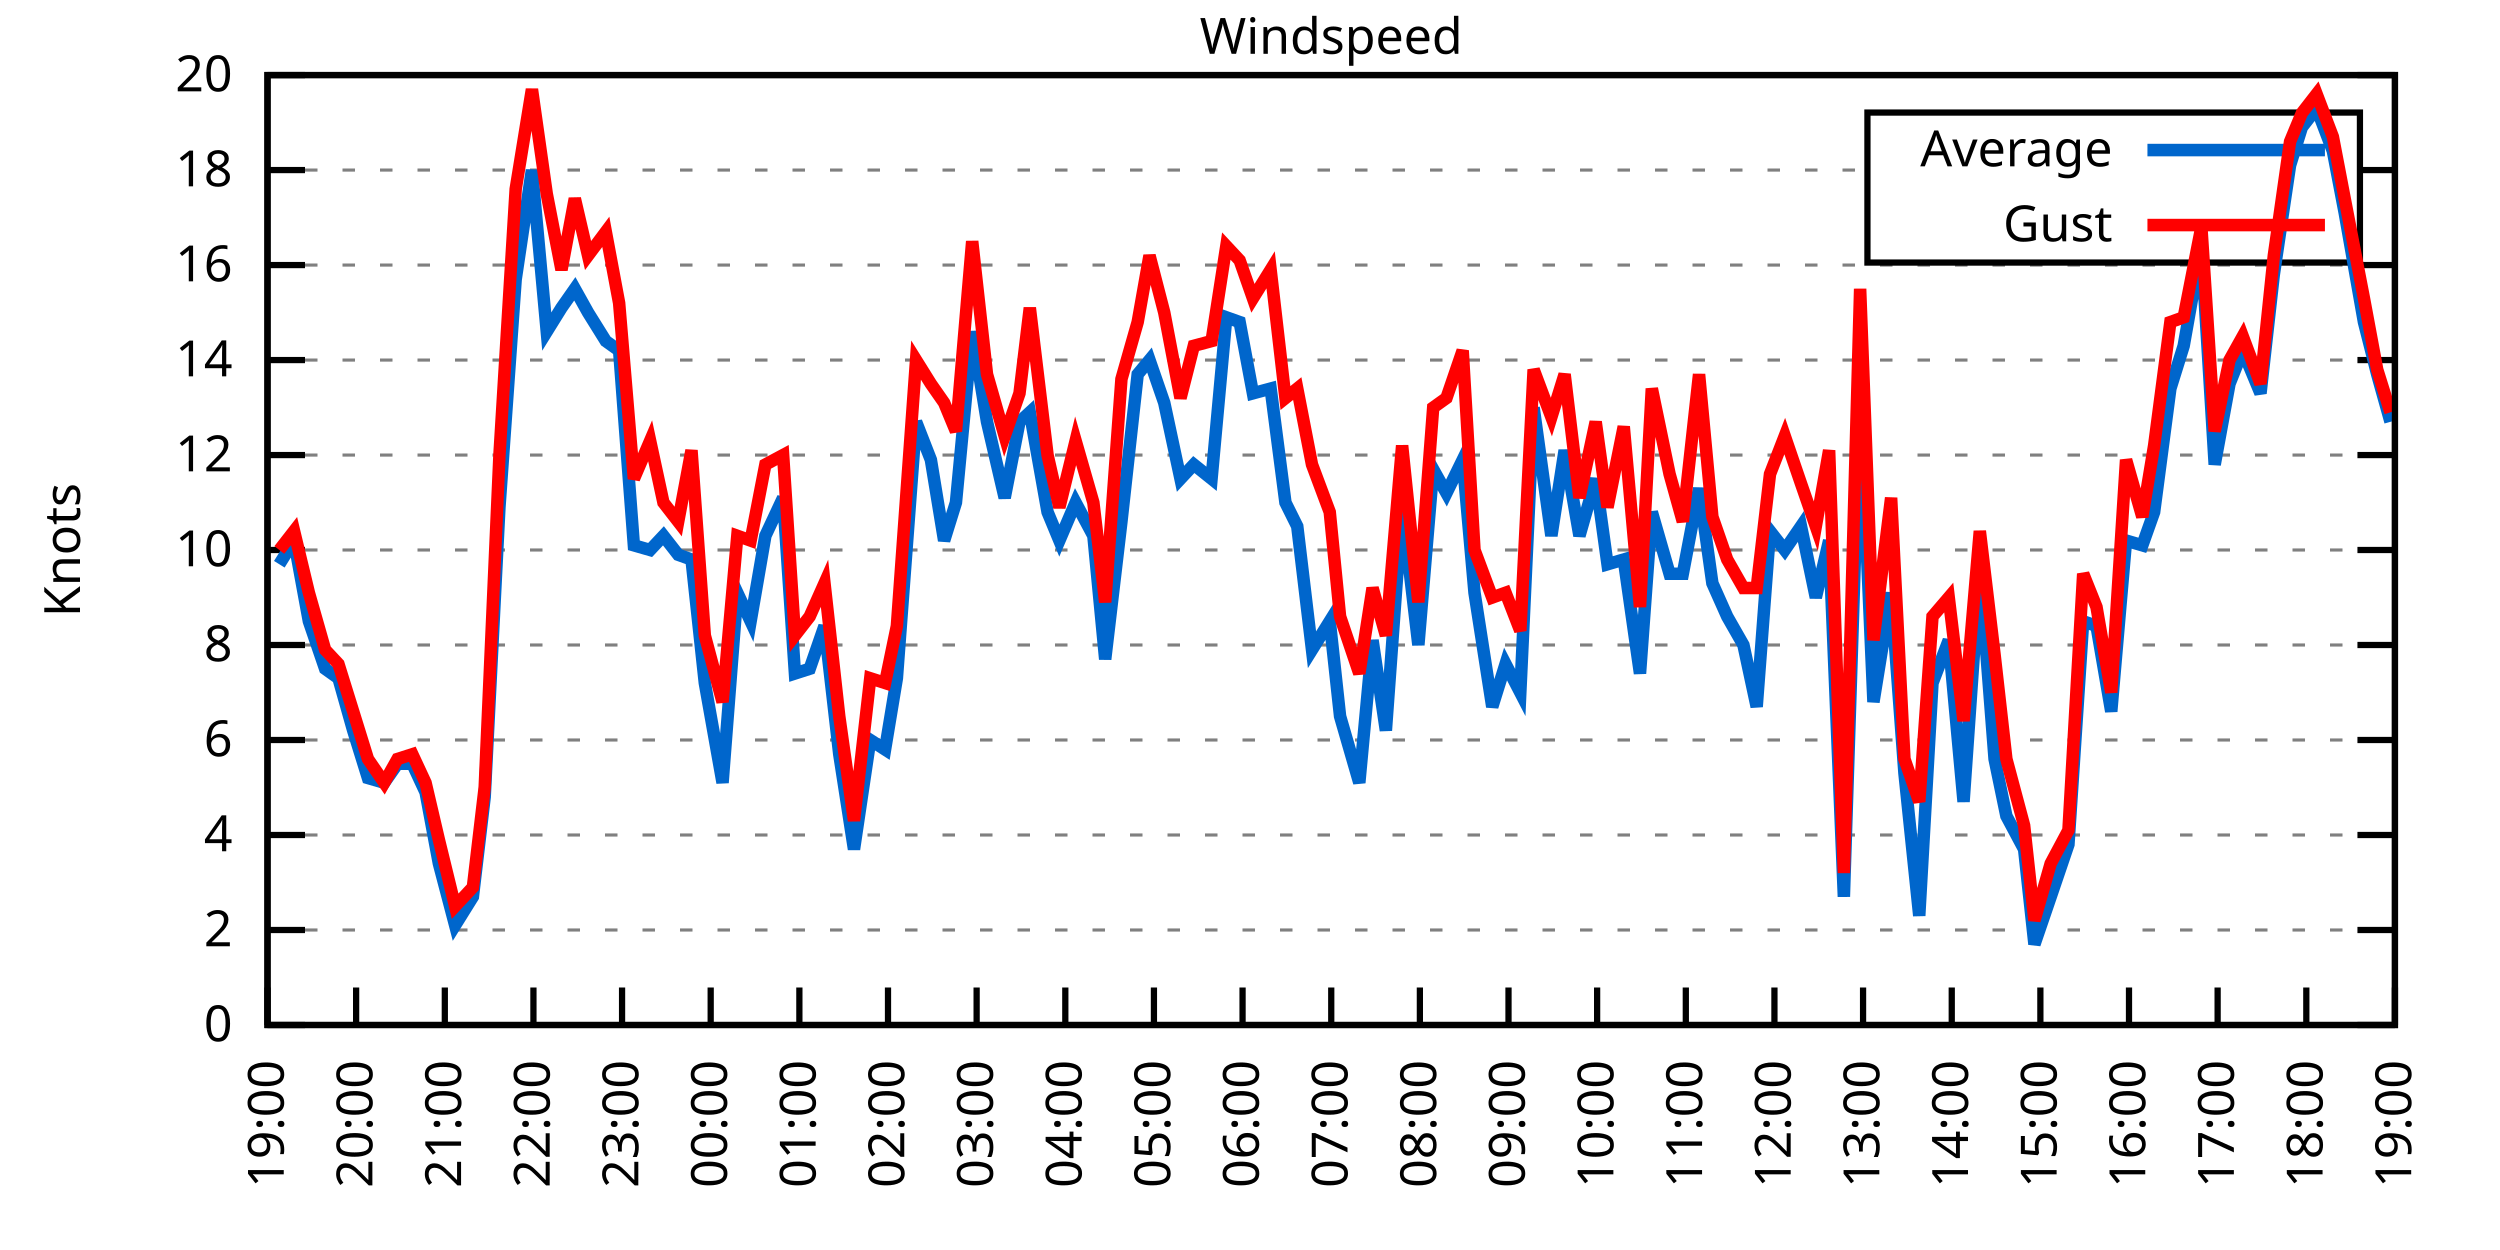
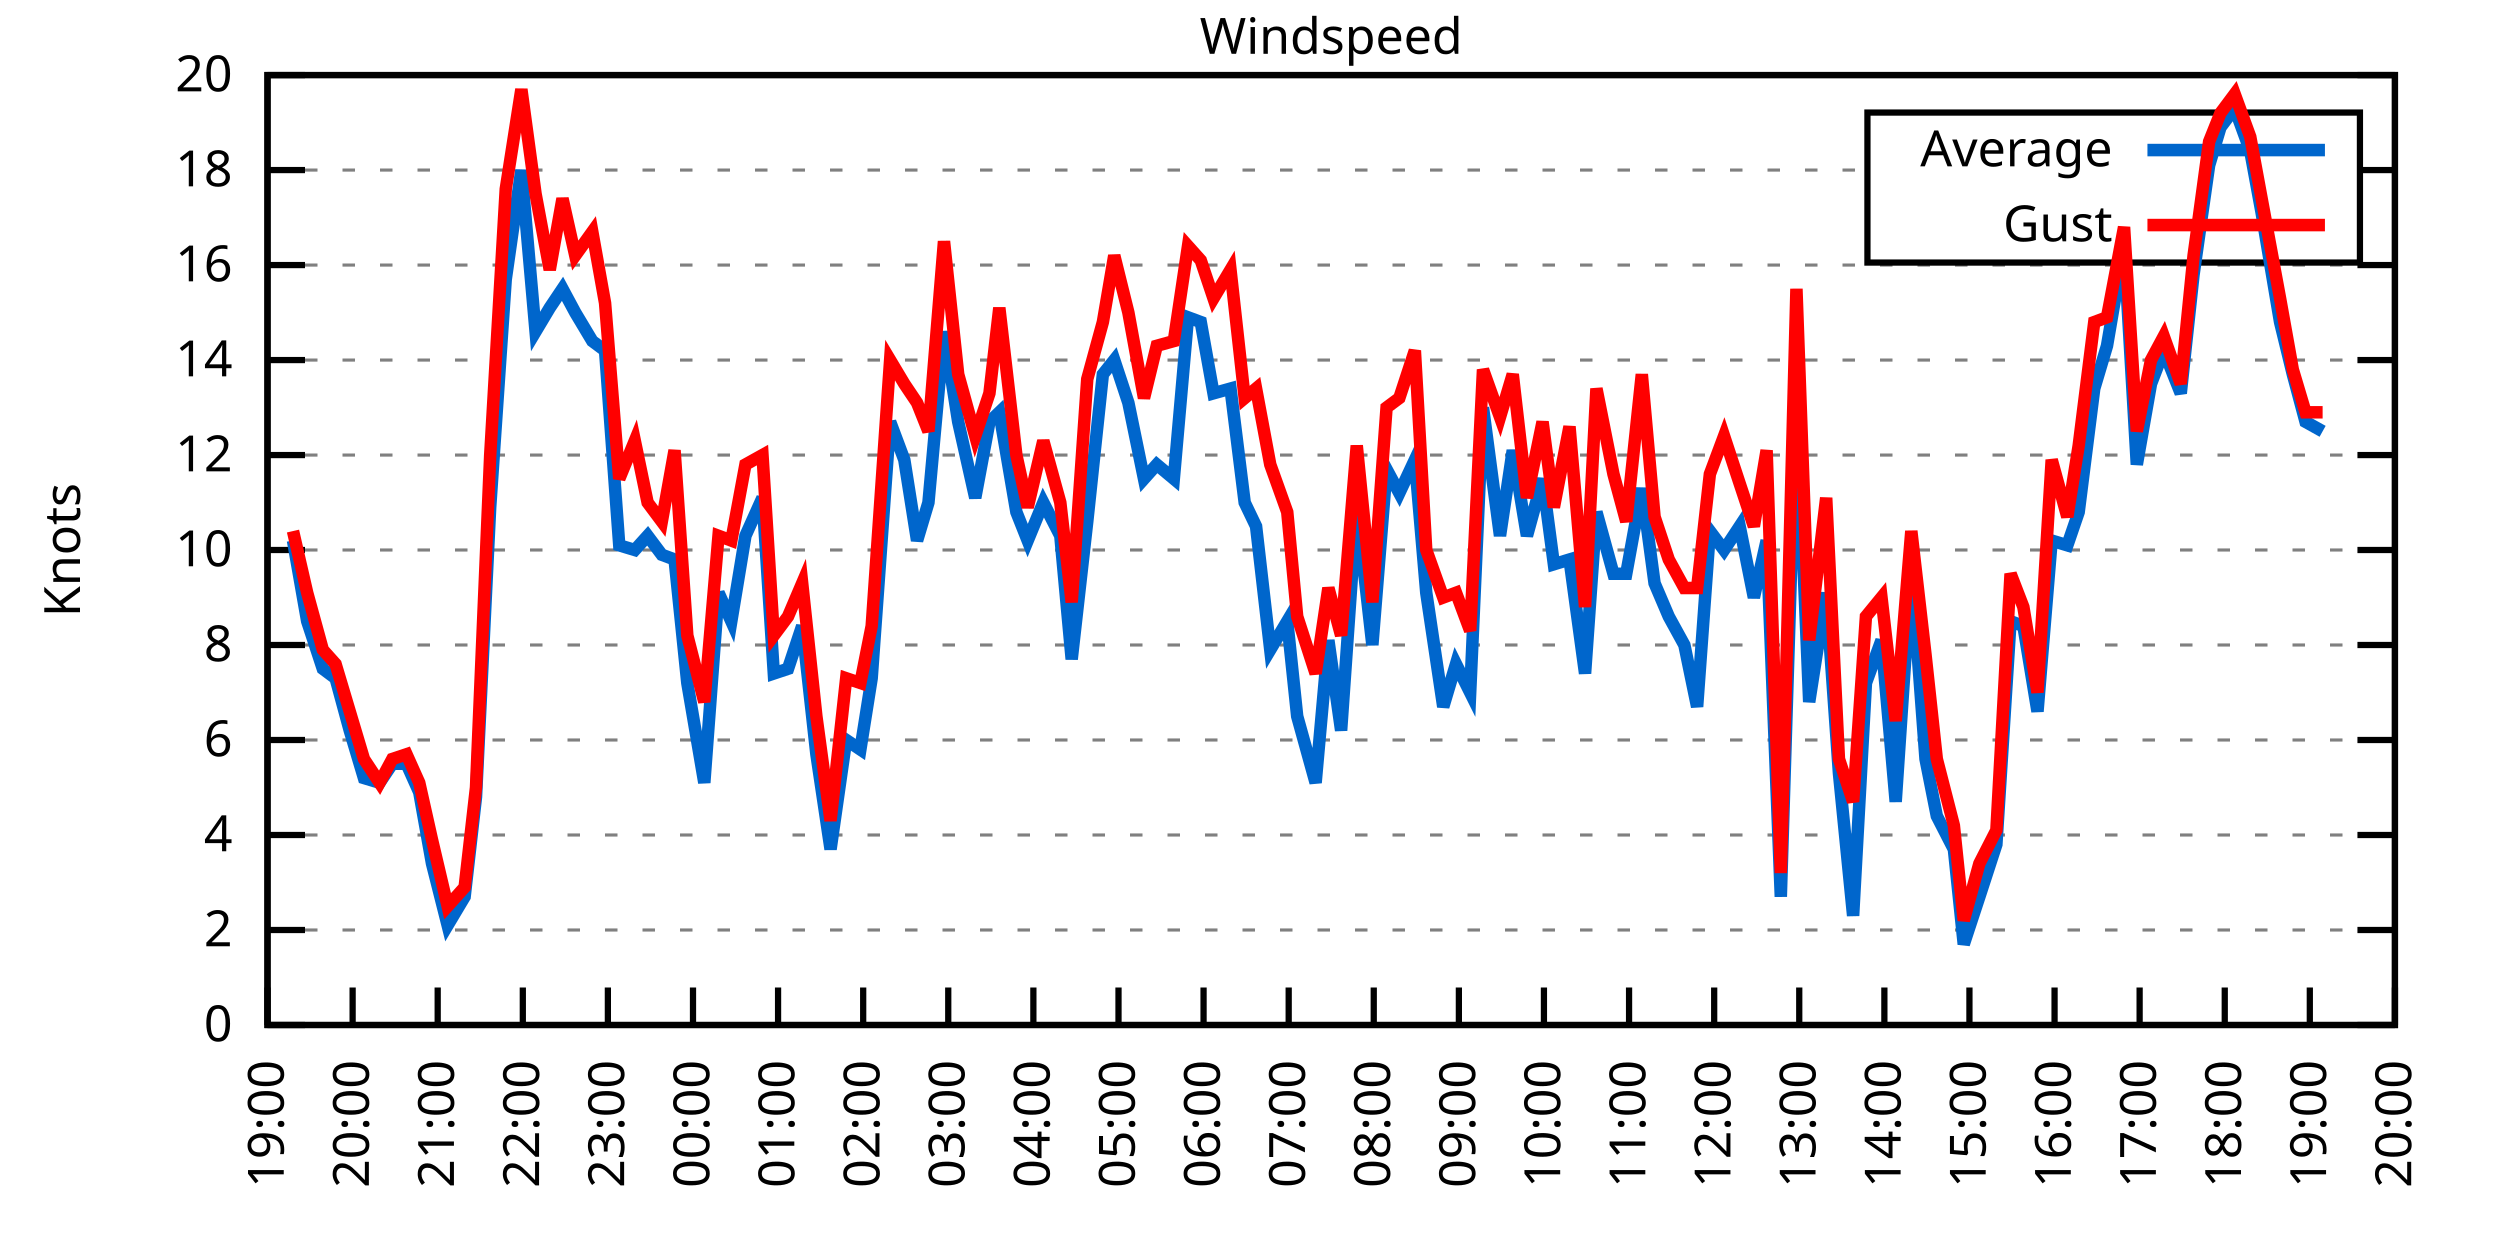
<svg xmlns="http://www.w3.org/2000/svg" xmlns:xlink="http://www.w3.org/1999/xlink" width="400" height="200" viewBox="0 0 400 200">
  <g id="gnuplot_canvas">
    <rect x="0" y="0" width="400" height="200" fill="none" />
    <defs>
      <circle id="gpDot" r="0.5" stroke-width="0.5" stroke="currentColor" />
      <path id="gpPt0" stroke-width="0.333" stroke="currentColor" d="M-1,0 h2 M0,-1 v2" />
      <path id="gpPt1" stroke-width="0.333" stroke="currentColor" d="M-1,-1 L1,1 M1,-1 L-1,1" />
      <path id="gpPt2" stroke-width="0.333" stroke="currentColor" d="M-1,0 L1,0 M0,-1 L0,1 M-1,-1 L1,1 M-1,1 L1,-1" />
      <rect id="gpPt3" stroke-width="0.333" stroke="currentColor" x="-1" y="-1" width="2" height="2" />
      <rect id="gpPt4" stroke-width="0.333" stroke="currentColor" fill="currentColor" x="-1" y="-1" width="2" height="2" />
      <circle id="gpPt5" stroke-width="0.333" stroke="currentColor" cx="0" cy="0" r="1" />
      <use xlink:href="#gpPt5" id="gpPt6" fill="currentColor" stroke="none" />
      <path id="gpPt7" stroke-width="0.333" stroke="currentColor" d="M0,-1.33 L-1.33,0.67 L1.33,0.67 z" />
      <use xlink:href="#gpPt7" id="gpPt8" fill="currentColor" stroke="none" />
      <use xlink:href="#gpPt7" id="gpPt9" stroke="currentColor" transform="rotate(180)" />
      <use xlink:href="#gpPt9" id="gpPt10" fill="currentColor" stroke="none" />
      <use xlink:href="#gpPt3" id="gpPt11" stroke="currentColor" transform="rotate(45)" />
      <use xlink:href="#gpPt11" id="gpPt12" fill="currentColor" stroke="none" />
      <path id="gpPt13" stroke-width="0.333" stroke="currentColor" d="M0,1.330 L1.265,0.411 L0.782,-1.067 L-0.782,-1.076 L-1.265,0.411 z" />
      <use xlink:href="#gpPt13" id="gpPt14" fill="currentColor" stroke="none" />
      <filter id="textbox" filterUnits="objectBoundingBox" x="0" y="0" height="1" width="1">
        <feFlood flood-color="white" flood-opacity="1" result="bgnd" />
        <feComposite in="SourceGraphic" in2="bgnd" operator="atop" />
      </filter>
      <filter id="greybox" filterUnits="objectBoundingBox" x="0" y="0" height="1" width="1">
        <feFlood flood-color="lightgrey" flood-opacity="1" result="grey" />
        <feComposite in="SourceGraphic" in2="grey" operator="atop" />
      </filter>
    </defs>
    <g fill="none" color="white" stroke="currentColor" stroke-width="1.00" stroke-linecap="butt" stroke-linejoin="miter">
</g>
    <g fill="none" color="black" stroke="currentColor" stroke-width="1.00" stroke-linecap="butt" stroke-linejoin="miter">
      <g stroke="none" shape-rendering="crispEdges">
        <polygon fill="rgb(255, 255, 255)" points="42.80,164.00 383.18,164.00 383.18,12.02 42.80,12.02 " />
      </g>
    </g>
    <g fill="none" color="black" stroke="currentColor" stroke-width="1.00" stroke-linecap="butt" stroke-linejoin="miter">
</g>
    <g fill="none" color="black" stroke="black" stroke-width="0.50" stroke-linecap="butt" stroke-linejoin="miter">
</g>
    <g fill="none" color="gray" stroke="currentColor" stroke-width="0.50" stroke-linecap="butt" stroke-linejoin="miter">
      <path stroke="gray" stroke-dasharray="2,4" class="gridline" d="M42.80,164.00 L383.19,164.00  " />
    </g>
    <g fill="none" color="gray" stroke="gray" stroke-width="1.00" stroke-linecap="butt" stroke-linejoin="miter">
</g>
    <g fill="none" color="black" stroke="currentColor" stroke-width="1.00" stroke-linecap="butt" stroke-linejoin="miter">
      <path stroke="black" d="M42.80,164.00 L48.80,164.00 M383.19,164.00 L377.19,164.00  " />
      <g transform="translate(37.20,166.60)" stroke="none" fill="black" font-family="Sans" font-size="8.00" text-anchor="end">
        <text>
          <tspan font-family="Sans"> 0</tspan>
        </text>
      </g>
    </g>
    <g fill="none" color="black" stroke="currentColor" stroke-width="1.00" stroke-linecap="butt" stroke-linejoin="miter">
</g>
    <g fill="none" color="black" stroke="black" stroke-width="0.50" stroke-linecap="butt" stroke-linejoin="miter">
</g>
    <g fill="none" color="gray" stroke="currentColor" stroke-width="0.50" stroke-linecap="butt" stroke-linejoin="miter">
      <path stroke="gray" stroke-dasharray="2,4" class="gridline" d="M42.80,148.80 L383.19,148.80  " />
    </g>
    <g fill="none" color="gray" stroke="gray" stroke-width="1.00" stroke-linecap="butt" stroke-linejoin="miter">
</g>
    <g fill="none" color="black" stroke="currentColor" stroke-width="1.00" stroke-linecap="butt" stroke-linejoin="miter">
      <path stroke="black" d="M42.80,148.80 L48.80,148.80 M383.19,148.80 L377.19,148.80  " />
      <g transform="translate(37.20,151.40)" stroke="none" fill="black" font-family="Sans" font-size="8.00" text-anchor="end">
        <text>
          <tspan font-family="Sans"> 2</tspan>
        </text>
      </g>
    </g>
    <g fill="none" color="black" stroke="currentColor" stroke-width="1.00" stroke-linecap="butt" stroke-linejoin="miter">
</g>
    <g fill="none" color="black" stroke="black" stroke-width="0.50" stroke-linecap="butt" stroke-linejoin="miter">
</g>
    <g fill="none" color="gray" stroke="currentColor" stroke-width="0.50" stroke-linecap="butt" stroke-linejoin="miter">
      <path stroke="gray" stroke-dasharray="2,4" class="gridline" d="M42.80,133.60 L383.19,133.60  " />
    </g>
    <g fill="none" color="gray" stroke="gray" stroke-width="1.00" stroke-linecap="butt" stroke-linejoin="miter">
</g>
    <g fill="none" color="black" stroke="currentColor" stroke-width="1.00" stroke-linecap="butt" stroke-linejoin="miter">
      <path stroke="black" d="M42.80,133.60 L48.80,133.60 M383.19,133.60 L377.19,133.60  " />
      <g transform="translate(37.20,136.20)" stroke="none" fill="black" font-family="Sans" font-size="8.00" text-anchor="end">
        <text>
          <tspan font-family="Sans"> 4</tspan>
        </text>
      </g>
    </g>
    <g fill="none" color="black" stroke="currentColor" stroke-width="1.00" stroke-linecap="butt" stroke-linejoin="miter">
</g>
    <g fill="none" color="black" stroke="black" stroke-width="0.50" stroke-linecap="butt" stroke-linejoin="miter">
</g>
    <g fill="none" color="gray" stroke="currentColor" stroke-width="0.50" stroke-linecap="butt" stroke-linejoin="miter">
      <path stroke="gray" stroke-dasharray="2,4" class="gridline" d="M42.80,118.40 L383.19,118.40  " />
    </g>
    <g fill="none" color="gray" stroke="gray" stroke-width="1.00" stroke-linecap="butt" stroke-linejoin="miter">
</g>
    <g fill="none" color="black" stroke="currentColor" stroke-width="1.00" stroke-linecap="butt" stroke-linejoin="miter">
      <path stroke="black" d="M42.80,118.40 L48.80,118.40 M383.19,118.40 L377.19,118.40  " />
      <g transform="translate(37.20,121.00)" stroke="none" fill="black" font-family="Sans" font-size="8.00" text-anchor="end">
        <text>
          <tspan font-family="Sans"> 6</tspan>
        </text>
      </g>
    </g>
    <g fill="none" color="black" stroke="currentColor" stroke-width="1.00" stroke-linecap="butt" stroke-linejoin="miter">
</g>
    <g fill="none" color="black" stroke="black" stroke-width="0.50" stroke-linecap="butt" stroke-linejoin="miter">
</g>
    <g fill="none" color="gray" stroke="currentColor" stroke-width="0.50" stroke-linecap="butt" stroke-linejoin="miter">
      <path stroke="gray" stroke-dasharray="2,4" class="gridline" d="M42.80,103.20 L383.19,103.20  " />
    </g>
    <g fill="none" color="gray" stroke="gray" stroke-width="1.00" stroke-linecap="butt" stroke-linejoin="miter">
</g>
    <g fill="none" color="black" stroke="currentColor" stroke-width="1.00" stroke-linecap="butt" stroke-linejoin="miter">
      <path stroke="black" d="M42.80,103.20 L48.80,103.20 M383.19,103.20 L377.19,103.20  " />
      <g transform="translate(37.20,105.80)" stroke="none" fill="black" font-family="Sans" font-size="8.00" text-anchor="end">
        <text>
          <tspan font-family="Sans"> 8</tspan>
        </text>
      </g>
    </g>
    <g fill="none" color="black" stroke="currentColor" stroke-width="1.00" stroke-linecap="butt" stroke-linejoin="miter">
</g>
    <g fill="none" color="black" stroke="black" stroke-width="0.50" stroke-linecap="butt" stroke-linejoin="miter">
</g>
    <g fill="none" color="gray" stroke="currentColor" stroke-width="0.50" stroke-linecap="butt" stroke-linejoin="miter">
      <path stroke="gray" stroke-dasharray="2,4" class="gridline" d="M42.80,88.00 L383.19,88.00  " />
    </g>
    <g fill="none" color="gray" stroke="gray" stroke-width="1.00" stroke-linecap="butt" stroke-linejoin="miter">
</g>
    <g fill="none" color="black" stroke="currentColor" stroke-width="1.00" stroke-linecap="butt" stroke-linejoin="miter">
      <path stroke="black" d="M42.80,88.00 L48.80,88.00 M383.19,88.00 L377.19,88.00  " />
      <g transform="translate(37.20,90.60)" stroke="none" fill="black" font-family="Sans" font-size="8.00" text-anchor="end">
        <text>
          <tspan font-family="Sans"> 10</tspan>
        </text>
      </g>
    </g>
    <g fill="none" color="black" stroke="currentColor" stroke-width="1.00" stroke-linecap="butt" stroke-linejoin="miter">
</g>
    <g fill="none" color="black" stroke="black" stroke-width="0.50" stroke-linecap="butt" stroke-linejoin="miter">
</g>
    <g fill="none" color="gray" stroke="currentColor" stroke-width="0.50" stroke-linecap="butt" stroke-linejoin="miter">
      <path stroke="gray" stroke-dasharray="2,4" class="gridline" d="M42.80,72.81 L383.19,72.81  " />
    </g>
    <g fill="none" color="gray" stroke="gray" stroke-width="1.00" stroke-linecap="butt" stroke-linejoin="miter">
</g>
    <g fill="none" color="black" stroke="currentColor" stroke-width="1.00" stroke-linecap="butt" stroke-linejoin="miter">
      <path stroke="black" d="M42.80,72.81 L48.80,72.81 M383.19,72.81 L377.19,72.81  " />
      <g transform="translate(37.20,75.41)" stroke="none" fill="black" font-family="Sans" font-size="8.00" text-anchor="end">
        <text>
          <tspan font-family="Sans"> 12</tspan>
        </text>
      </g>
    </g>
    <g fill="none" color="black" stroke="currentColor" stroke-width="1.00" stroke-linecap="butt" stroke-linejoin="miter">
</g>
    <g fill="none" color="black" stroke="black" stroke-width="0.50" stroke-linecap="butt" stroke-linejoin="miter">
</g>
    <g fill="none" color="gray" stroke="currentColor" stroke-width="0.50" stroke-linecap="butt" stroke-linejoin="miter">
      <path stroke="gray" stroke-dasharray="2,4" class="gridline" d="M42.80,57.61 L383.19,57.61  " />
    </g>
    <g fill="none" color="gray" stroke="gray" stroke-width="1.00" stroke-linecap="butt" stroke-linejoin="miter">
</g>
    <g fill="none" color="black" stroke="currentColor" stroke-width="1.00" stroke-linecap="butt" stroke-linejoin="miter">
      <path stroke="black" d="M42.80,57.61 L48.80,57.61 M383.19,57.61 L377.19,57.61  " />
      <g transform="translate(37.20,60.21)" stroke="none" fill="black" font-family="Sans" font-size="8.00" text-anchor="end">
        <text>
          <tspan font-family="Sans"> 14</tspan>
        </text>
      </g>
    </g>
    <g fill="none" color="black" stroke="currentColor" stroke-width="1.00" stroke-linecap="butt" stroke-linejoin="miter">
</g>
    <g fill="none" color="black" stroke="black" stroke-width="0.50" stroke-linecap="butt" stroke-linejoin="miter">
</g>
    <g fill="none" color="gray" stroke="currentColor" stroke-width="0.50" stroke-linecap="butt" stroke-linejoin="miter">
      <path stroke="gray" stroke-dasharray="2,4" class="gridline" d="M42.80,42.41 L383.19,42.41  " />
    </g>
    <g fill="none" color="gray" stroke="gray" stroke-width="1.00" stroke-linecap="butt" stroke-linejoin="miter">
</g>
    <g fill="none" color="black" stroke="currentColor" stroke-width="1.00" stroke-linecap="butt" stroke-linejoin="miter">
      <path stroke="black" d="M42.80,42.41 L48.80,42.41 M383.19,42.41 L377.19,42.41  " />
      <g transform="translate(37.20,45.01)" stroke="none" fill="black" font-family="Sans" font-size="8.00" text-anchor="end">
        <text>
          <tspan font-family="Sans"> 16</tspan>
        </text>
      </g>
    </g>
    <g fill="none" color="black" stroke="currentColor" stroke-width="1.00" stroke-linecap="butt" stroke-linejoin="miter">
</g>
    <g fill="none" color="black" stroke="black" stroke-width="0.50" stroke-linecap="butt" stroke-linejoin="miter">
</g>
    <g fill="none" color="gray" stroke="currentColor" stroke-width="0.50" stroke-linecap="butt" stroke-linejoin="miter">
      <path stroke="gray" stroke-dasharray="2,4" class="gridline" d="M42.80,27.21 L298.79,27.21 M377.59,27.21 L383.19,27.21  " />
    </g>
    <g fill="none" color="gray" stroke="gray" stroke-width="1.00" stroke-linecap="butt" stroke-linejoin="miter">
</g>
    <g fill="none" color="black" stroke="currentColor" stroke-width="1.00" stroke-linecap="butt" stroke-linejoin="miter">
      <path stroke="black" d="M42.80,27.21 L48.80,27.21 M383.19,27.21 L377.19,27.21  " />
      <g transform="translate(37.20,29.81)" stroke="none" fill="black" font-family="Sans" font-size="8.00" text-anchor="end">
        <text>
          <tspan font-family="Sans"> 18</tspan>
        </text>
      </g>
    </g>
    <g fill="none" color="black" stroke="currentColor" stroke-width="1.00" stroke-linecap="butt" stroke-linejoin="miter">
</g>
    <g fill="none" color="black" stroke="black" stroke-width="0.50" stroke-linecap="butt" stroke-linejoin="miter">
</g>
    <g fill="none" color="gray" stroke="currentColor" stroke-width="0.50" stroke-linecap="butt" stroke-linejoin="miter">
      <path stroke="gray" stroke-dasharray="2,4" class="gridline" d="M42.80,12.01 L383.19,12.01  " />
    </g>
    <g fill="none" color="gray" stroke="gray" stroke-width="1.00" stroke-linecap="butt" stroke-linejoin="miter">
</g>
    <g fill="none" color="black" stroke="currentColor" stroke-width="1.00" stroke-linecap="butt" stroke-linejoin="miter">
      <path stroke="black" d="M42.80,12.01 L48.80,12.01 M383.19,12.01 L377.19,12.01  " />
      <g transform="translate(37.20,14.61)" stroke="none" fill="black" font-family="Sans" font-size="8.00" text-anchor="end">
        <text>
          <tspan font-family="Sans"> 20</tspan>
        </text>
      </g>
    </g>
    <g fill="none" color="black" stroke="currentColor" stroke-width="1.00" stroke-linecap="butt" stroke-linejoin="miter">
      <path stroke="black" d="M42.80,164.00 L42.80,158.00  " />
      <g transform="translate(45.40,169.60) rotate(270.00)" stroke="none" fill="black" font-family="Sans" font-size="8.00" text-anchor="end">
        <text>
          <tspan font-family="Sans">19:00</tspan>
        </text>
      </g>
    </g>
    <g fill="none" color="black" stroke="currentColor" stroke-width="1.00" stroke-linecap="butt" stroke-linejoin="miter">
-       <path stroke="black" d="M56.98,164.00 L56.98,158.00  " />
-       <g transform="translate(59.58,169.60) rotate(270.00)" stroke="none" fill="black" font-family="Sans" font-size="8.00" text-anchor="end">
+       <path stroke="black" d="M56.42,164.00 L56.42,158.00  " />
+       <g transform="translate(59.02,169.60) rotate(270.00)" stroke="none" fill="black" font-family="Sans" font-size="8.00" text-anchor="end">
        <text>
          <tspan font-family="Sans">20:00</tspan>
        </text>
      </g>
    </g>
    <g fill="none" color="black" stroke="currentColor" stroke-width="1.00" stroke-linecap="butt" stroke-linejoin="miter">
-       <path stroke="black" d="M71.17,164.00 L71.17,158.00  " />
-       <g transform="translate(73.77,169.60) rotate(270.00)" stroke="none" fill="black" font-family="Sans" font-size="8.00" text-anchor="end">
+       <path stroke="black" d="M70.03,164.00 L70.03,158.00  " />
+       <g transform="translate(72.63,169.60) rotate(270.00)" stroke="none" fill="black" font-family="Sans" font-size="8.00" text-anchor="end">
        <text>
          <tspan font-family="Sans">21:00</tspan>
        </text>
      </g>
    </g>
    <g fill="none" color="black" stroke="currentColor" stroke-width="1.00" stroke-linecap="butt" stroke-linejoin="miter">
-       <path stroke="black" d="M85.35,164.00 L85.35,158.00  " />
-       <g transform="translate(87.95,169.60) rotate(270.00)" stroke="none" fill="black" font-family="Sans" font-size="8.00" text-anchor="end">
+       <path stroke="black" d="M83.65,164.00 L83.65,158.00  " />
+       <g transform="translate(86.25,169.60) rotate(270.00)" stroke="none" fill="black" font-family="Sans" font-size="8.00" text-anchor="end">
        <text>
          <tspan font-family="Sans">22:00</tspan>
        </text>
      </g>
    </g>
    <g fill="none" color="black" stroke="currentColor" stroke-width="1.00" stroke-linecap="butt" stroke-linejoin="miter">
-       <path stroke="black" d="M99.53,164.00 L99.53,158.00  " />
-       <g transform="translate(102.13,169.60) rotate(270.00)" stroke="none" fill="black" font-family="Sans" font-size="8.00" text-anchor="end">
+       <path stroke="black" d="M97.26,164.00 L97.26,158.00  " />
+       <g transform="translate(99.86,169.60) rotate(270.00)" stroke="none" fill="black" font-family="Sans" font-size="8.00" text-anchor="end">
        <text>
          <tspan font-family="Sans">23:00</tspan>
        </text>
      </g>
    </g>
    <g fill="none" color="black" stroke="currentColor" stroke-width="1.00" stroke-linecap="butt" stroke-linejoin="miter">
-       <path stroke="black" d="M113.71,164.00 L113.71,158.00  " />
-       <g transform="translate(116.31,169.60) rotate(270.00)" stroke="none" fill="black" font-family="Sans" font-size="8.00" text-anchor="end">
+       <path stroke="black" d="M110.88,164.00 L110.88,158.00  " />
+       <g transform="translate(113.48,169.60) rotate(270.00)" stroke="none" fill="black" font-family="Sans" font-size="8.00" text-anchor="end">
        <text>
          <tspan font-family="Sans">00:00</tspan>
        </text>
      </g>
    </g>
    <g fill="none" color="black" stroke="currentColor" stroke-width="1.00" stroke-linecap="butt" stroke-linejoin="miter">
-       <path stroke="black" d="M127.90,164.00 L127.90,158.00  " />
-       <g transform="translate(130.50,169.60) rotate(270.00)" stroke="none" fill="black" font-family="Sans" font-size="8.00" text-anchor="end">
+       <path stroke="black" d="M124.49,164.00 L124.49,158.00  " />
+       <g transform="translate(127.09,169.60) rotate(270.00)" stroke="none" fill="black" font-family="Sans" font-size="8.00" text-anchor="end">
        <text>
          <tspan font-family="Sans">01:00</tspan>
        </text>
      </g>
    </g>
    <g fill="none" color="black" stroke="currentColor" stroke-width="1.00" stroke-linecap="butt" stroke-linejoin="miter">
-       <path stroke="black" d="M142.08,164.00 L142.08,158.00  " />
-       <g transform="translate(144.68,169.60) rotate(270.00)" stroke="none" fill="black" font-family="Sans" font-size="8.00" text-anchor="end">
+       <path stroke="black" d="M138.11,164.00 L138.11,158.00  " />
+       <g transform="translate(140.71,169.60) rotate(270.00)" stroke="none" fill="black" font-family="Sans" font-size="8.00" text-anchor="end">
        <text>
          <tspan font-family="Sans">02:00</tspan>
        </text>
      </g>
    </g>
    <g fill="none" color="black" stroke="currentColor" stroke-width="1.00" stroke-linecap="butt" stroke-linejoin="miter">
-       <path stroke="black" d="M156.26,164.00 L156.26,158.00  " />
-       <g transform="translate(158.86,169.60) rotate(270.00)" stroke="none" fill="black" font-family="Sans" font-size="8.00" text-anchor="end">
+       <path stroke="black" d="M151.72,164.00 L151.72,158.00  " />
+       <g transform="translate(154.32,169.60) rotate(270.00)" stroke="none" fill="black" font-family="Sans" font-size="8.00" text-anchor="end">
        <text>
          <tspan font-family="Sans">03:00</tspan>
        </text>
      </g>
    </g>
    <g fill="none" color="black" stroke="currentColor" stroke-width="1.00" stroke-linecap="butt" stroke-linejoin="miter">
-       <path stroke="black" d="M170.45,164.00 L170.45,158.00  " />
-       <g transform="translate(173.05,169.60) rotate(270.00)" stroke="none" fill="black" font-family="Sans" font-size="8.00" text-anchor="end">
+       <path stroke="black" d="M165.34,164.00 L165.34,158.00  " />
+       <g transform="translate(167.94,169.60) rotate(270.00)" stroke="none" fill="black" font-family="Sans" font-size="8.00" text-anchor="end">
        <text>
          <tspan font-family="Sans">04:00</tspan>
        </text>
      </g>
    </g>
    <g fill="none" color="black" stroke="currentColor" stroke-width="1.00" stroke-linecap="butt" stroke-linejoin="miter">
-       <path stroke="black" d="M184.63,164.00 L184.63,158.00  " />
-       <g transform="translate(187.23,169.60) rotate(270.00)" stroke="none" fill="black" font-family="Sans" font-size="8.00" text-anchor="end">
+       <path stroke="black" d="M178.96,164.00 L178.96,158.00  " />
+       <g transform="translate(181.56,169.60) rotate(270.00)" stroke="none" fill="black" font-family="Sans" font-size="8.00" text-anchor="end">
        <text>
          <tspan font-family="Sans">05:00</tspan>
        </text>
      </g>
    </g>
    <g fill="none" color="black" stroke="currentColor" stroke-width="1.00" stroke-linecap="butt" stroke-linejoin="miter">
-       <path stroke="black" d="M198.81,164.00 L198.81,158.00  " />
-       <g transform="translate(201.41,169.60) rotate(270.00)" stroke="none" fill="black" font-family="Sans" font-size="8.00" text-anchor="end">
+       <path stroke="black" d="M192.57,164.00 L192.57,158.00  " />
+       <g transform="translate(195.17,169.60) rotate(270.00)" stroke="none" fill="black" font-family="Sans" font-size="8.00" text-anchor="end">
        <text>
          <tspan font-family="Sans">06:00</tspan>
        </text>
      </g>
    </g>
    <g fill="none" color="black" stroke="currentColor" stroke-width="1.00" stroke-linecap="butt" stroke-linejoin="miter">
-       <path stroke="black" d="M213.00,164.00 L213.00,158.00  " />
-       <g transform="translate(215.60,169.60) rotate(270.00)" stroke="none" fill="black" font-family="Sans" font-size="8.00" text-anchor="end">
+       <path stroke="black" d="M206.19,164.00 L206.19,158.00  " />
+       <g transform="translate(208.79,169.60) rotate(270.00)" stroke="none" fill="black" font-family="Sans" font-size="8.00" text-anchor="end">
        <text>
          <tspan font-family="Sans">07:00</tspan>
        </text>
      </g>
    </g>
    <g fill="none" color="black" stroke="currentColor" stroke-width="1.00" stroke-linecap="butt" stroke-linejoin="miter">
-       <path stroke="black" d="M227.18,164.00 L227.18,158.00  " />
-       <g transform="translate(229.78,169.60) rotate(270.00)" stroke="none" fill="black" font-family="Sans" font-size="8.00" text-anchor="end">
+       <path stroke="black" d="M219.80,164.00 L219.80,158.00  " />
+       <g transform="translate(222.40,169.60) rotate(270.00)" stroke="none" fill="black" font-family="Sans" font-size="8.00" text-anchor="end">
        <text>
          <tspan font-family="Sans">08:00</tspan>
        </text>
      </g>
    </g>
    <g fill="none" color="black" stroke="currentColor" stroke-width="1.00" stroke-linecap="butt" stroke-linejoin="miter">
-       <path stroke="black" d="M241.36,164.00 L241.36,158.00  " />
-       <g transform="translate(243.96,169.60) rotate(270.00)" stroke="none" fill="black" font-family="Sans" font-size="8.00" text-anchor="end">
+       <path stroke="black" d="M233.42,164.00 L233.42,158.00  " />
+       <g transform="translate(236.02,169.60) rotate(270.00)" stroke="none" fill="black" font-family="Sans" font-size="8.00" text-anchor="end">
        <text>
          <tspan font-family="Sans">09:00</tspan>
        </text>
      </g>
    </g>
    <g fill="none" color="black" stroke="currentColor" stroke-width="1.00" stroke-linecap="butt" stroke-linejoin="miter">
-       <path stroke="black" d="M255.54,164.00 L255.54,158.00  " />
-       <g transform="translate(258.14,169.60) rotate(270.00)" stroke="none" fill="black" font-family="Sans" font-size="8.00" text-anchor="end">
+       <path stroke="black" d="M247.03,164.00 L247.03,158.00  " />
+       <g transform="translate(249.63,169.60) rotate(270.00)" stroke="none" fill="black" font-family="Sans" font-size="8.00" text-anchor="end">
        <text>
          <tspan font-family="Sans">10:00</tspan>
        </text>
      </g>
    </g>
    <g fill="none" color="black" stroke="currentColor" stroke-width="1.00" stroke-linecap="butt" stroke-linejoin="miter">
-       <path stroke="black" d="M269.73,164.00 L269.73,158.00  " />
-       <g transform="translate(272.33,169.60) rotate(270.00)" stroke="none" fill="black" font-family="Sans" font-size="8.00" text-anchor="end">
+       <path stroke="black" d="M260.65,164.00 L260.65,158.00  " />
+       <g transform="translate(263.25,169.60) rotate(270.00)" stroke="none" fill="black" font-family="Sans" font-size="8.00" text-anchor="end">
        <text>
          <tspan font-family="Sans">11:00</tspan>
        </text>
      </g>
    </g>
    <g fill="none" color="black" stroke="currentColor" stroke-width="1.00" stroke-linecap="butt" stroke-linejoin="miter">
-       <path stroke="black" d="M283.91,164.00 L283.91,158.00  " />
-       <g transform="translate(286.51,169.60) rotate(270.00)" stroke="none" fill="black" font-family="Sans" font-size="8.00" text-anchor="end">
+       <path stroke="black" d="M274.27,164.00 L274.27,158.00  " />
+       <g transform="translate(276.87,169.60) rotate(270.00)" stroke="none" fill="black" font-family="Sans" font-size="8.00" text-anchor="end">
        <text>
          <tspan font-family="Sans">12:00</tspan>
        </text>
      </g>
    </g>
    <g fill="none" color="black" stroke="currentColor" stroke-width="1.00" stroke-linecap="butt" stroke-linejoin="miter">
-       <path stroke="black" d="M298.09,164.00 L298.09,158.00  " />
-       <g transform="translate(300.69,169.60) rotate(270.00)" stroke="none" fill="black" font-family="Sans" font-size="8.00" text-anchor="end">
+       <path stroke="black" d="M287.88,164.00 L287.88,158.00  " />
+       <g transform="translate(290.48,169.60) rotate(270.00)" stroke="none" fill="black" font-family="Sans" font-size="8.00" text-anchor="end">
        <text>
          <tspan font-family="Sans">13:00</tspan>
        </text>
      </g>
    </g>
    <g fill="none" color="black" stroke="currentColor" stroke-width="1.00" stroke-linecap="butt" stroke-linejoin="miter">
-       <path stroke="black" d="M312.28,164.00 L312.28,158.00  " />
-       <g transform="translate(314.88,169.60) rotate(270.00)" stroke="none" fill="black" font-family="Sans" font-size="8.00" text-anchor="end">
+       <path stroke="black" d="M301.50,164.00 L301.50,158.00  " />
+       <g transform="translate(304.10,169.60) rotate(270.00)" stroke="none" fill="black" font-family="Sans" font-size="8.00" text-anchor="end">
        <text>
          <tspan font-family="Sans">14:00</tspan>
        </text>
      </g>
    </g>
    <g fill="none" color="black" stroke="currentColor" stroke-width="1.00" stroke-linecap="butt" stroke-linejoin="miter">
-       <path stroke="black" d="M326.46,164.00 L326.46,158.00  " />
-       <g transform="translate(329.06,169.60) rotate(270.00)" stroke="none" fill="black" font-family="Sans" font-size="8.00" text-anchor="end">
+       <path stroke="black" d="M315.11,164.00 L315.11,158.00  " />
+       <g transform="translate(317.71,169.60) rotate(270.00)" stroke="none" fill="black" font-family="Sans" font-size="8.00" text-anchor="end">
        <text>
          <tspan font-family="Sans">15:00</tspan>
        </text>
      </g>
    </g>
    <g fill="none" color="black" stroke="currentColor" stroke-width="1.00" stroke-linecap="butt" stroke-linejoin="miter">
-       <path stroke="black" d="M340.64,164.00 L340.64,158.00  " />
-       <g transform="translate(343.24,169.60) rotate(270.00)" stroke="none" fill="black" font-family="Sans" font-size="8.00" text-anchor="end">
+       <path stroke="black" d="M328.73,164.00 L328.73,158.00  " />
+       <g transform="translate(331.33,169.60) rotate(270.00)" stroke="none" fill="black" font-family="Sans" font-size="8.00" text-anchor="end">
        <text>
          <tspan font-family="Sans">16:00</tspan>
        </text>
      </g>
    </g>
    <g fill="none" color="black" stroke="currentColor" stroke-width="1.00" stroke-linecap="butt" stroke-linejoin="miter">
-       <path stroke="black" d="M354.82,164.00 L354.82,158.00  " />
-       <g transform="translate(357.42,169.60) rotate(270.00)" stroke="none" fill="black" font-family="Sans" font-size="8.00" text-anchor="end">
+       <path stroke="black" d="M342.34,164.00 L342.34,158.00  " />
+       <g transform="translate(344.94,169.60) rotate(270.00)" stroke="none" fill="black" font-family="Sans" font-size="8.00" text-anchor="end">
        <text>
          <tspan font-family="Sans">17:00</tspan>
        </text>
      </g>
    </g>
    <g fill="none" color="black" stroke="currentColor" stroke-width="1.00" stroke-linecap="butt" stroke-linejoin="miter">
-       <path stroke="black" d="M369.01,164.00 L369.01,158.00  " />
-       <g transform="translate(371.61,169.60) rotate(270.00)" stroke="none" fill="black" font-family="Sans" font-size="8.00" text-anchor="end">
+       <path stroke="black" d="M355.96,164.00 L355.96,158.00  " />
+       <g transform="translate(358.56,169.60) rotate(270.00)" stroke="none" fill="black" font-family="Sans" font-size="8.00" text-anchor="end">
        <text>
          <tspan font-family="Sans">18:00</tspan>
+         </text>
+       </g>
+     </g>
+     <g fill="none" color="black" stroke="currentColor" stroke-width="1.00" stroke-linecap="butt" stroke-linejoin="miter">
+       <path stroke="black" d="M369.57,164.00 L369.57,158.00  " />
+       <g transform="translate(372.17,169.60) rotate(270.00)" stroke="none" fill="black" font-family="Sans" font-size="8.00" text-anchor="end">
+         <text>
+           <tspan font-family="Sans">19:00</tspan>
        </text>
      </g>
    </g>
    <g fill="none" color="black" stroke="currentColor" stroke-width="1.00" stroke-linecap="butt" stroke-linejoin="miter">
      <path stroke="black" d="M383.19,164.00 L383.19,158.00  " />
      <g transform="translate(385.79,169.60) rotate(270.00)" stroke="none" fill="black" font-family="Sans" font-size="8.00" text-anchor="end">
        <text>
-           <tspan font-family="Sans">19:00</tspan>
+           <tspan font-family="Sans">20:00</tspan>
        </text>
      </g>
    </g>
    <g fill="none" color="black" stroke="currentColor" stroke-width="1.00" stroke-linecap="butt" stroke-linejoin="miter">
</g>
    <g fill="none" color="black" stroke="currentColor" stroke-width="1.00" stroke-linecap="butt" stroke-linejoin="miter">
      <path stroke="black" d="M42.80,12.01 L42.80,164.00 L383.19,164.00 L383.19,12.01 L42.80,12.01 Z  " />
    </g>
    <g fill="none" color="black" stroke="currentColor" stroke-width="1.00" stroke-linecap="butt" stroke-linejoin="miter">
</g>
    <g fill="none" color="black" stroke="currentColor" stroke-width="1.00" stroke-linecap="butt" stroke-linejoin="miter">
      <path stroke="black" d="M298.79,42.01 L298.79,18.01 L377.59,18.01 L377.59,42.01 L298.79,42.01 Z  " />
    </g>
    <g id="Windspeed_plot_1">
      <g fill="none" color="white" stroke="black" stroke-width="2.00" stroke-linecap="butt" stroke-linejoin="miter">
</g>
      <g fill="none" color="black" stroke="currentColor" stroke-width="2.00" stroke-linecap="butt" stroke-linejoin="miter">
        <g transform="translate(337.99,26.61)" stroke="none" fill="black" font-family="Sans" font-size="8.00" text-anchor="end">
          <text>
            <tspan font-family="Sans">Average</tspan>
          </text>
        </g>
      </g>
      <g fill="none" color="black" stroke="currentColor" stroke-width="2.00" stroke-linecap="butt" stroke-linejoin="miter">
-         <path stroke="rgb(  0, 102, 204)" d="M343.59,24.01 L371.99,24.01 M44.69,90.28 L47.05,86.49 L49.42,99.40 L52.02,107.00 L54.15,108.52 L56.51,116.88   L58.87,124.48 L61.47,125.24 L63.60,122.20 L65.97,122.20 L68.09,126.76 L70.22,138.16 L72.82,148.04 L75.66,143.48   L77.55,127.52 L79.91,81.17 L82.51,44.69 L85.11,27.21 L87.48,53.05 L89.84,49.25 L91.97,46.21 L94.09,50.01   L96.93,54.57 L99.06,56.09 L101.42,87.25 L104.02,88.00 L106.15,85.73 L108.51,88.76 L110.64,89.52 L112.77,109.28   L115.61,125.24 L117.97,94.84 L120.10,99.40 L122.46,85.73 L125.30,79.65 L127.19,107.76 L129.55,107.00 L131.92,100.16   L134.28,120.68 L136.64,135.88 L139.24,118.40 L141.61,119.92 L143.50,108.52 L146.57,67.49 L148.94,73.57 L151.06,86.49   L152.95,80.41 L155.55,53.05 L157.92,67.49 L160.75,79.65 L163.12,67.49 L164.77,65.97 L167.61,81.93 L169.50,86.49   L172.10,80.41 L174.94,85.73 L176.83,105.48 L179.43,83.45 L182.03,59.89 L183.92,57.61 L186.28,64.45 L188.88,76.61   L191.01,74.33 L193.85,76.61 L196.21,50.77 L198.34,51.53 L200.47,62.93 L203.30,62.17 L205.67,80.41 L207.56,84.21   L209.92,103.96 L212.76,99.40 L214.41,114.60 L217.49,125.24 L219.61,102.44 L221.74,116.88 L224.34,81.17 L226.94,103.20   L229.31,75.09 L231.43,78.89 L234.03,73.57 L235.92,94.84 L238.76,113.08 L240.89,106.24 L243.25,110.80 L245.38,65.21   L248.22,85.73 L250.34,72.05 L252.71,85.73 L255.31,76.61 L257.20,90.28 L259.80,89.52 L262.40,107.76 L264.29,81.93   L267.13,91.80 L269.25,91.80 L271.85,78.13 L273.98,93.32 L276.35,98.64 L278.95,103.20 L281.07,113.08 L283.20,84.97   L285.56,88.00 L288.16,84.21 L290.53,95.60 L292.66,86.49 L295.02,143.48 L297.62,63.69 L299.75,112.32 L302.58,94.84   L304.71,123.72 L307.08,146.52 L309.20,109.28 L311.80,102.44 L314.17,128.28 L316.77,91.04 L319.13,121.44 L321.02,130.56   L323.86,135.88 L325.51,151.08 L328.11,143.48 L330.95,135.12 L333.31,99.40 L335.44,100.16 L337.80,113.84 L340.17,86.49   L342.77,87.25 L344.66,81.93 L347.26,62.17 L349.39,55.33 L352.22,39.37 L354.35,74.33 L356.72,61.41 L358.84,56.09   L361.68,62.93 L363.81,43.93 L366.41,26.45 L368.30,20.37 L370.66,17.33 L373.26,24.17 L375.15,34.05 L378.23,51.53   L380.35,59.89 L382.48,67.49  " />
+         <path stroke="rgb(  0, 102, 204)" d="M343.59,24.01 L371.99,24.01 M46.88,86.49 L49.15,99.40 L51.65,107.00 L53.69,108.52 L55.96,116.88 L58.23,124.48   L60.73,125.24 L62.77,122.20 L65.04,122.20 L67.08,126.76 L69.12,138.16 L71.62,148.04 L74.34,143.48 L76.16,127.52   L78.43,81.17 L80.92,44.69 L83.42,27.21 L85.69,53.05 L87.96,49.25 L90.00,46.21 L92.04,50.01 L94.77,54.57   L96.81,56.09 L99.08,87.25 L101.57,88.00 L103.62,85.73 L105.89,88.76 L107.93,89.52 L109.97,109.28 L112.69,125.24   L114.96,94.84 L117.01,99.40 L119.27,85.73 L122.00,79.65 L123.81,107.76 L126.08,107.00 L128.35,100.16 L130.62,120.68   L132.89,135.88 L135.39,118.40 L137.66,119.92 L139.47,108.52 L142.42,67.49 L144.69,73.57 L146.73,86.49 L148.55,80.41   L151.04,53.05 L153.31,67.49 L156.04,79.65 L158.31,67.49 L159.89,65.97 L162.62,81.93 L164.43,86.49 L166.93,80.41   L169.65,85.73 L171.47,105.48 L173.96,83.45 L176.46,59.89 L178.28,57.61 L180.54,64.45 L183.04,76.61 L185.08,74.33   L187.81,76.61 L190.08,50.77 L192.12,51.53 L194.16,62.93 L196.88,62.17 L199.15,80.41 L200.97,84.21 L203.24,103.96   L205.96,99.40 L207.55,114.60 L210.50,125.24 L212.54,102.44 L214.58,116.88 L217.08,81.17 L219.58,103.20 L221.85,75.09   L223.89,78.89 L226.38,73.57 L228.20,94.84 L230.92,113.08 L232.96,106.24 L235.23,110.80 L237.28,65.21 L240.00,85.73   L242.04,72.05 L244.31,85.73 L246.81,76.61 L248.62,90.28 L251.12,89.52 L253.61,107.76 L255.43,81.93 L258.15,91.80   L260.20,91.80 L262.69,78.13 L264.73,93.32 L267.00,98.64 L269.50,103.20 L271.54,113.08 L273.58,84.97 L275.85,88.00   L278.35,84.21 L280.62,95.60 L282.66,86.49 L284.93,143.48 L287.43,63.69 L289.47,112.32 L292.19,94.84 L294.23,123.72   L296.50,146.52 L298.55,109.28 L301.04,102.44 L303.31,128.28 L305.81,91.04 L308.08,121.44 L309.89,130.56 L312.62,135.88   L314.20,151.08 L316.70,143.48 L319.42,135.12 L321.69,99.40 L323.74,100.16 L326.00,113.84 L328.27,86.49 L330.77,87.25   L332.59,81.93 L335.08,62.17 L337.12,55.33 L339.85,39.37 L341.89,74.33 L344.16,61.41 L346.20,56.09 L348.92,62.93   L350.97,43.93 L353.46,26.45 L355.28,20.37 L357.55,17.33 L360.04,24.17 L361.86,34.05 L364.81,51.53 L366.85,59.89   L368.89,67.49 L371.62,69.01  " />
      </g>
    </g>
    <g id="Windspeed_plot_2">
      <g fill="none" color="black" stroke="currentColor" stroke-width="2.00" stroke-linecap="butt" stroke-linejoin="miter">
        <g transform="translate(337.99,38.61)" stroke="none" fill="black" font-family="Sans" font-size="8.00" text-anchor="end">
          <text>
            <tspan font-family="Sans">Gust</tspan>
          </text>
        </g>
      </g>
      <g fill="none" color="black" stroke="currentColor" stroke-width="2.00" stroke-linecap="butt" stroke-linejoin="miter">
-         <path stroke="rgb(255,   0,   0)" d="M343.59,36.01 L371.99,36.01 M44.69,88.00 L47.05,84.97 L49.42,94.84 L52.02,103.96 L54.15,106.24 L56.51,113.84   L58.87,121.44 L61.47,125.24 L63.60,121.44 L65.97,120.68 L68.09,125.24 L70.22,134.36 L72.82,145.00 L75.66,141.96   L77.55,126.00 L79.91,72.81 L82.51,30.25 L85.11,14.29 L87.48,31.01 L89.84,43.17 L91.97,31.77 L94.09,40.89   L96.93,37.09 L99.06,48.49 L101.42,76.61 L104.02,70.53 L106.15,80.41 L108.51,83.45 L110.64,72.05 L112.77,101.68   L115.61,112.32 L117.97,85.73 L120.10,86.49 L122.46,74.33 L125.30,72.81 L127.19,101.68 L129.55,98.64 L131.92,93.32   L134.28,114.60 L136.64,131.32 L139.24,108.52 L141.61,109.28 L143.50,100.16 L146.57,57.61 L148.94,61.41 L151.06,64.45   L152.95,69.01 L155.55,38.61 L157.92,59.89 L160.75,69.77 L163.12,62.93 L164.77,49.25 L167.61,72.81 L169.50,81.17   L172.10,70.53 L174.94,80.41 L176.83,96.36 L179.43,60.65 L182.03,51.53 L183.92,40.89 L186.28,50.01 L188.88,63.69   L191.01,55.33 L193.85,54.57 L196.21,39.37 L198.34,41.65 L200.47,47.73 L203.30,43.17 L205.67,63.69 L207.56,62.17   L209.92,74.33 L212.76,81.93 L214.41,98.64 L217.49,107.76 L219.61,94.08 L221.74,101.68 L224.34,71.29 L226.94,96.36   L229.31,65.21 L231.43,63.69 L234.03,56.09 L235.92,88.00 L238.76,95.60 L240.89,94.84 L243.25,100.92 L245.38,59.13   L248.22,66.73 L250.34,59.89 L252.71,79.65 L255.31,67.49 L257.20,81.17 L259.80,68.25 L262.40,97.12 L264.29,62.17   L267.13,75.85 L269.25,83.45 L271.85,59.89 L273.98,82.69 L276.35,89.52 L278.95,94.08 L281.07,94.08 L283.20,75.85   L285.56,69.77 L288.16,77.37 L290.53,84.21 L292.66,72.05 L295.02,139.68 L297.62,46.21 L299.75,102.44 L302.58,79.65   L304.71,121.44 L307.08,128.28 L309.20,98.64 L311.80,95.60 L314.17,115.36 L316.77,84.97 L319.13,104.72 L321.02,121.44   L323.86,132.08 L325.51,147.28 L328.11,138.16 L330.95,132.84 L333.31,91.80 L335.44,97.12 L337.80,110.80 L340.17,73.57   L342.77,82.69 L344.66,71.29 L347.26,51.53 L349.39,50.77 L352.22,36.33 L354.35,69.01 L356.72,57.61 L358.84,53.81   L361.68,61.41 L363.81,40.89 L366.41,22.65 L368.30,18.09 L370.66,15.05 L373.26,21.89 L375.15,31.77 L378.23,47.73   L380.35,59.13 L382.48,65.97  " />
+         <path stroke="rgb(255,   0,   0)" d="M343.59,36.01 L371.99,36.01 M46.88,84.97 L49.15,94.84 L51.65,103.96 L53.69,106.24 L55.96,113.84 L58.23,121.44   L60.73,125.24 L62.77,121.44 L65.04,120.68 L67.08,125.24 L69.12,134.36 L71.62,145.00 L74.34,141.96 L76.16,126.00   L78.43,72.81 L80.92,30.25 L83.42,14.29 L85.69,31.01 L87.96,43.17 L90.00,31.77 L92.04,40.89 L94.77,37.09   L96.81,48.49 L99.08,76.61 L101.57,70.53 L103.62,80.41 L105.89,83.45 L107.93,72.05 L109.97,101.68 L112.69,112.32   L114.96,85.73 L117.01,86.49 L119.27,74.33 L122.00,72.81 L123.81,101.68 L126.08,98.64 L128.35,93.32 L130.62,114.60   L132.89,131.32 L135.39,108.52 L137.66,109.28 L139.47,100.16 L142.42,57.61 L144.69,61.41 L146.73,64.45 L148.55,69.01   L151.04,38.61 L153.31,59.89 L156.04,69.77 L158.31,62.93 L159.89,49.25 L162.62,72.81 L164.43,81.17 L166.93,70.53   L169.65,80.41 L171.47,96.36 L173.96,60.65 L176.46,51.53 L178.28,40.89 L180.54,50.01 L183.04,63.69 L185.08,55.33   L187.81,54.57 L190.08,39.37 L192.12,41.65 L194.16,47.73 L196.88,43.17 L199.15,63.69 L200.97,62.17 L203.24,74.33   L205.96,81.93 L207.55,98.64 L210.50,107.76 L212.54,94.08 L214.58,101.68 L217.08,71.29 L219.58,96.36 L221.85,65.21   L223.89,63.69 L226.38,56.09 L228.20,88.00 L230.92,95.60 L232.96,94.84 L235.23,100.92 L237.28,59.13 L240.00,66.73   L242.04,59.89 L244.31,79.65 L246.81,67.49 L248.62,81.17 L251.12,68.25 L253.61,97.12 L255.43,62.17 L258.15,75.85   L260.20,83.45 L262.69,59.89 L264.73,82.69 L267.00,89.52 L269.50,94.08 L271.54,94.08 L273.58,75.85 L275.85,69.77   L278.35,77.37 L280.62,84.21 L282.66,72.05 L284.93,139.68 L287.43,46.21 L289.47,102.44 L292.19,79.65 L294.23,121.44   L296.50,128.28 L298.55,98.64 L301.04,95.60 L303.31,115.36 L305.81,84.97 L308.08,104.72 L309.89,121.44 L312.62,132.08   L314.20,147.28 L316.70,138.16 L319.42,132.84 L321.69,91.80 L323.74,97.12 L326.00,110.80 L328.27,73.57 L330.77,82.69   L332.59,71.29 L335.08,51.53 L337.12,50.77 L339.85,36.33 L341.89,69.01 L344.16,57.61 L346.20,53.81 L348.92,61.41   L350.97,40.89 L353.46,22.65 L355.28,18.09 L357.55,15.05 L360.04,21.89 L361.86,31.77 L364.81,47.73 L366.85,59.13   L368.89,65.97 L371.62,65.97  " />
      </g>
    </g>
    <g fill="none" color="black" stroke="currentColor" stroke-width="2.00" stroke-linecap="butt" stroke-linejoin="miter">
</g>
    <g fill="none" color="black" stroke="black" stroke-width="1.00" stroke-linecap="butt" stroke-linejoin="miter">
</g>
    <g fill="none" color="black" stroke="currentColor" stroke-width="1.00" stroke-linecap="butt" stroke-linejoin="miter">
      <path stroke="black" d="M42.80,12.01 L42.80,164.00 L383.19,164.00 L383.19,12.01 L42.80,12.01 Z  " />
      <g transform="translate(12.80,88.01) rotate(270.00)" stroke="none" fill="black" font-family="Sans" font-size="8.00" text-anchor="middle">
        <text>
          <tspan font-family="Sans">Knots</tspan>
        </text>
      </g>
    </g>
    <g fill="none" color="black" stroke="currentColor" stroke-width="1.00" stroke-linecap="butt" stroke-linejoin="miter">
</g>
    <g fill="none" color="black" stroke="currentColor" stroke-width="1.00" stroke-linecap="butt" stroke-linejoin="miter">
      <g transform="translate(212.99,8.61)" stroke="none" fill="black" font-family="Sans" font-size="8.00" text-anchor="middle">
        <text>
          <tspan font-family="Sans">Windspeed</tspan>
        </text>
      </g>
    </g>
    <g fill="none" color="black" stroke="currentColor" stroke-width="1.00" stroke-linecap="butt" stroke-linejoin="miter">
</g>
  </g>
</svg>
